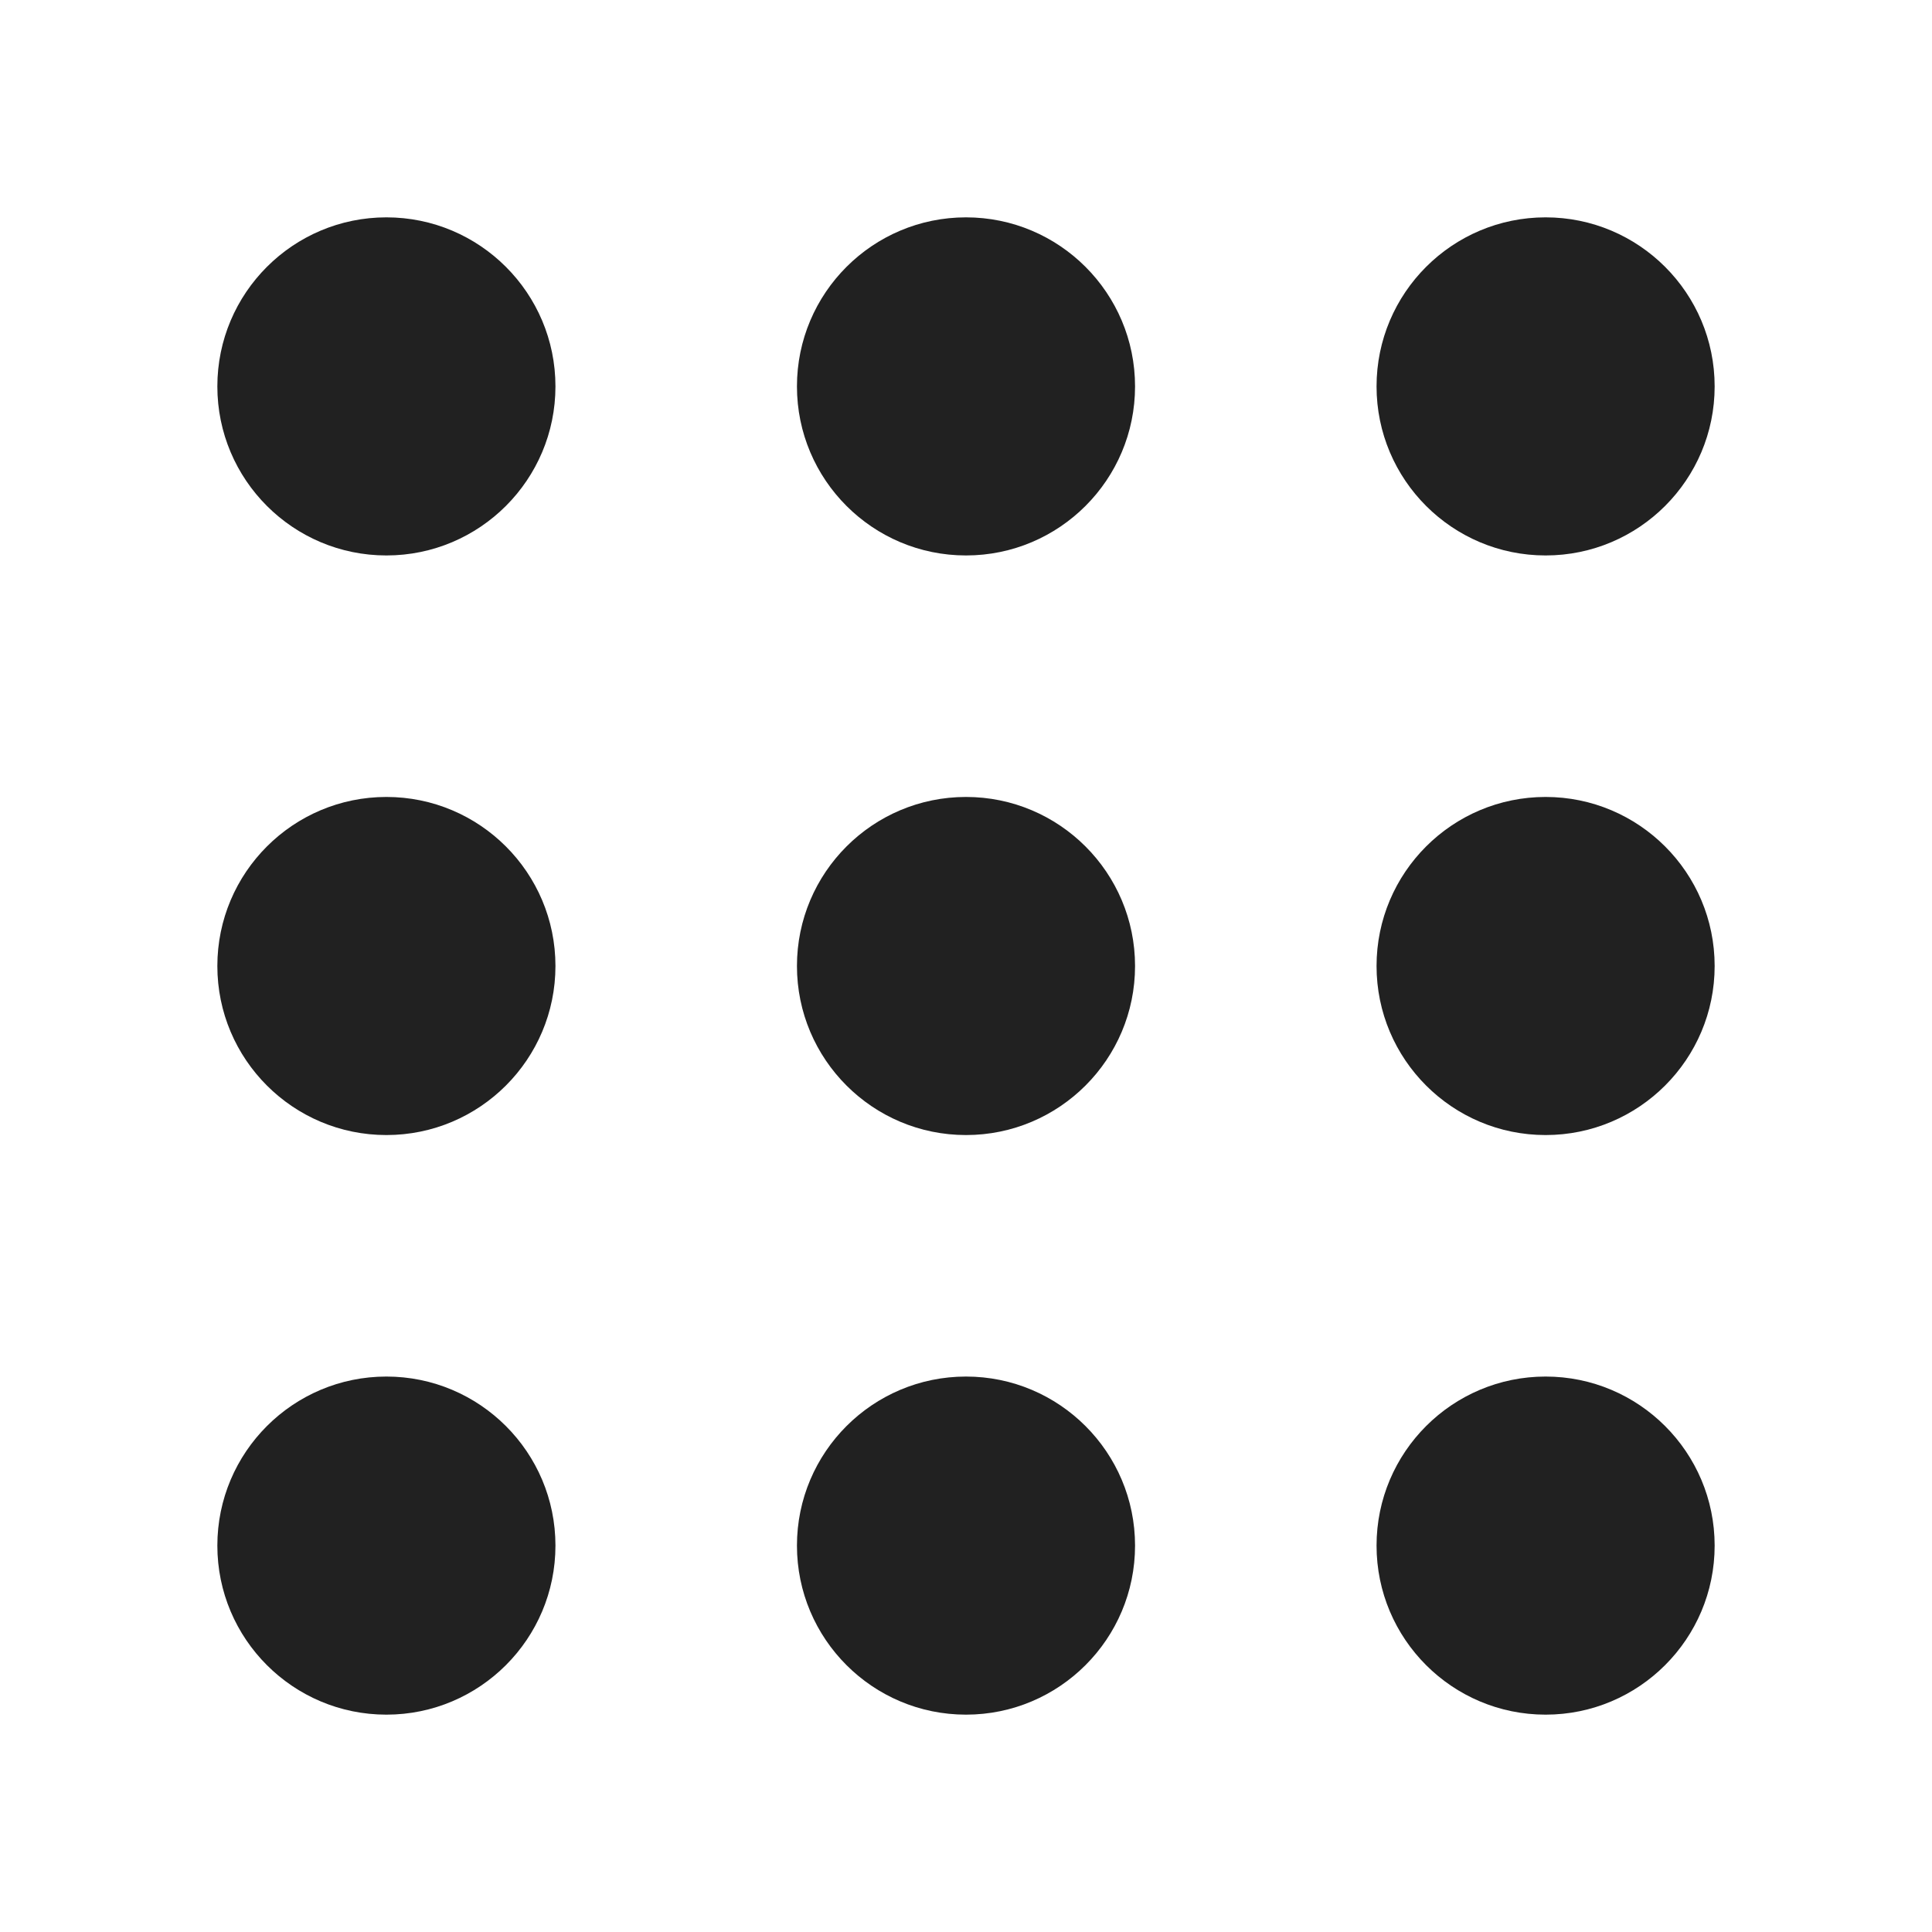
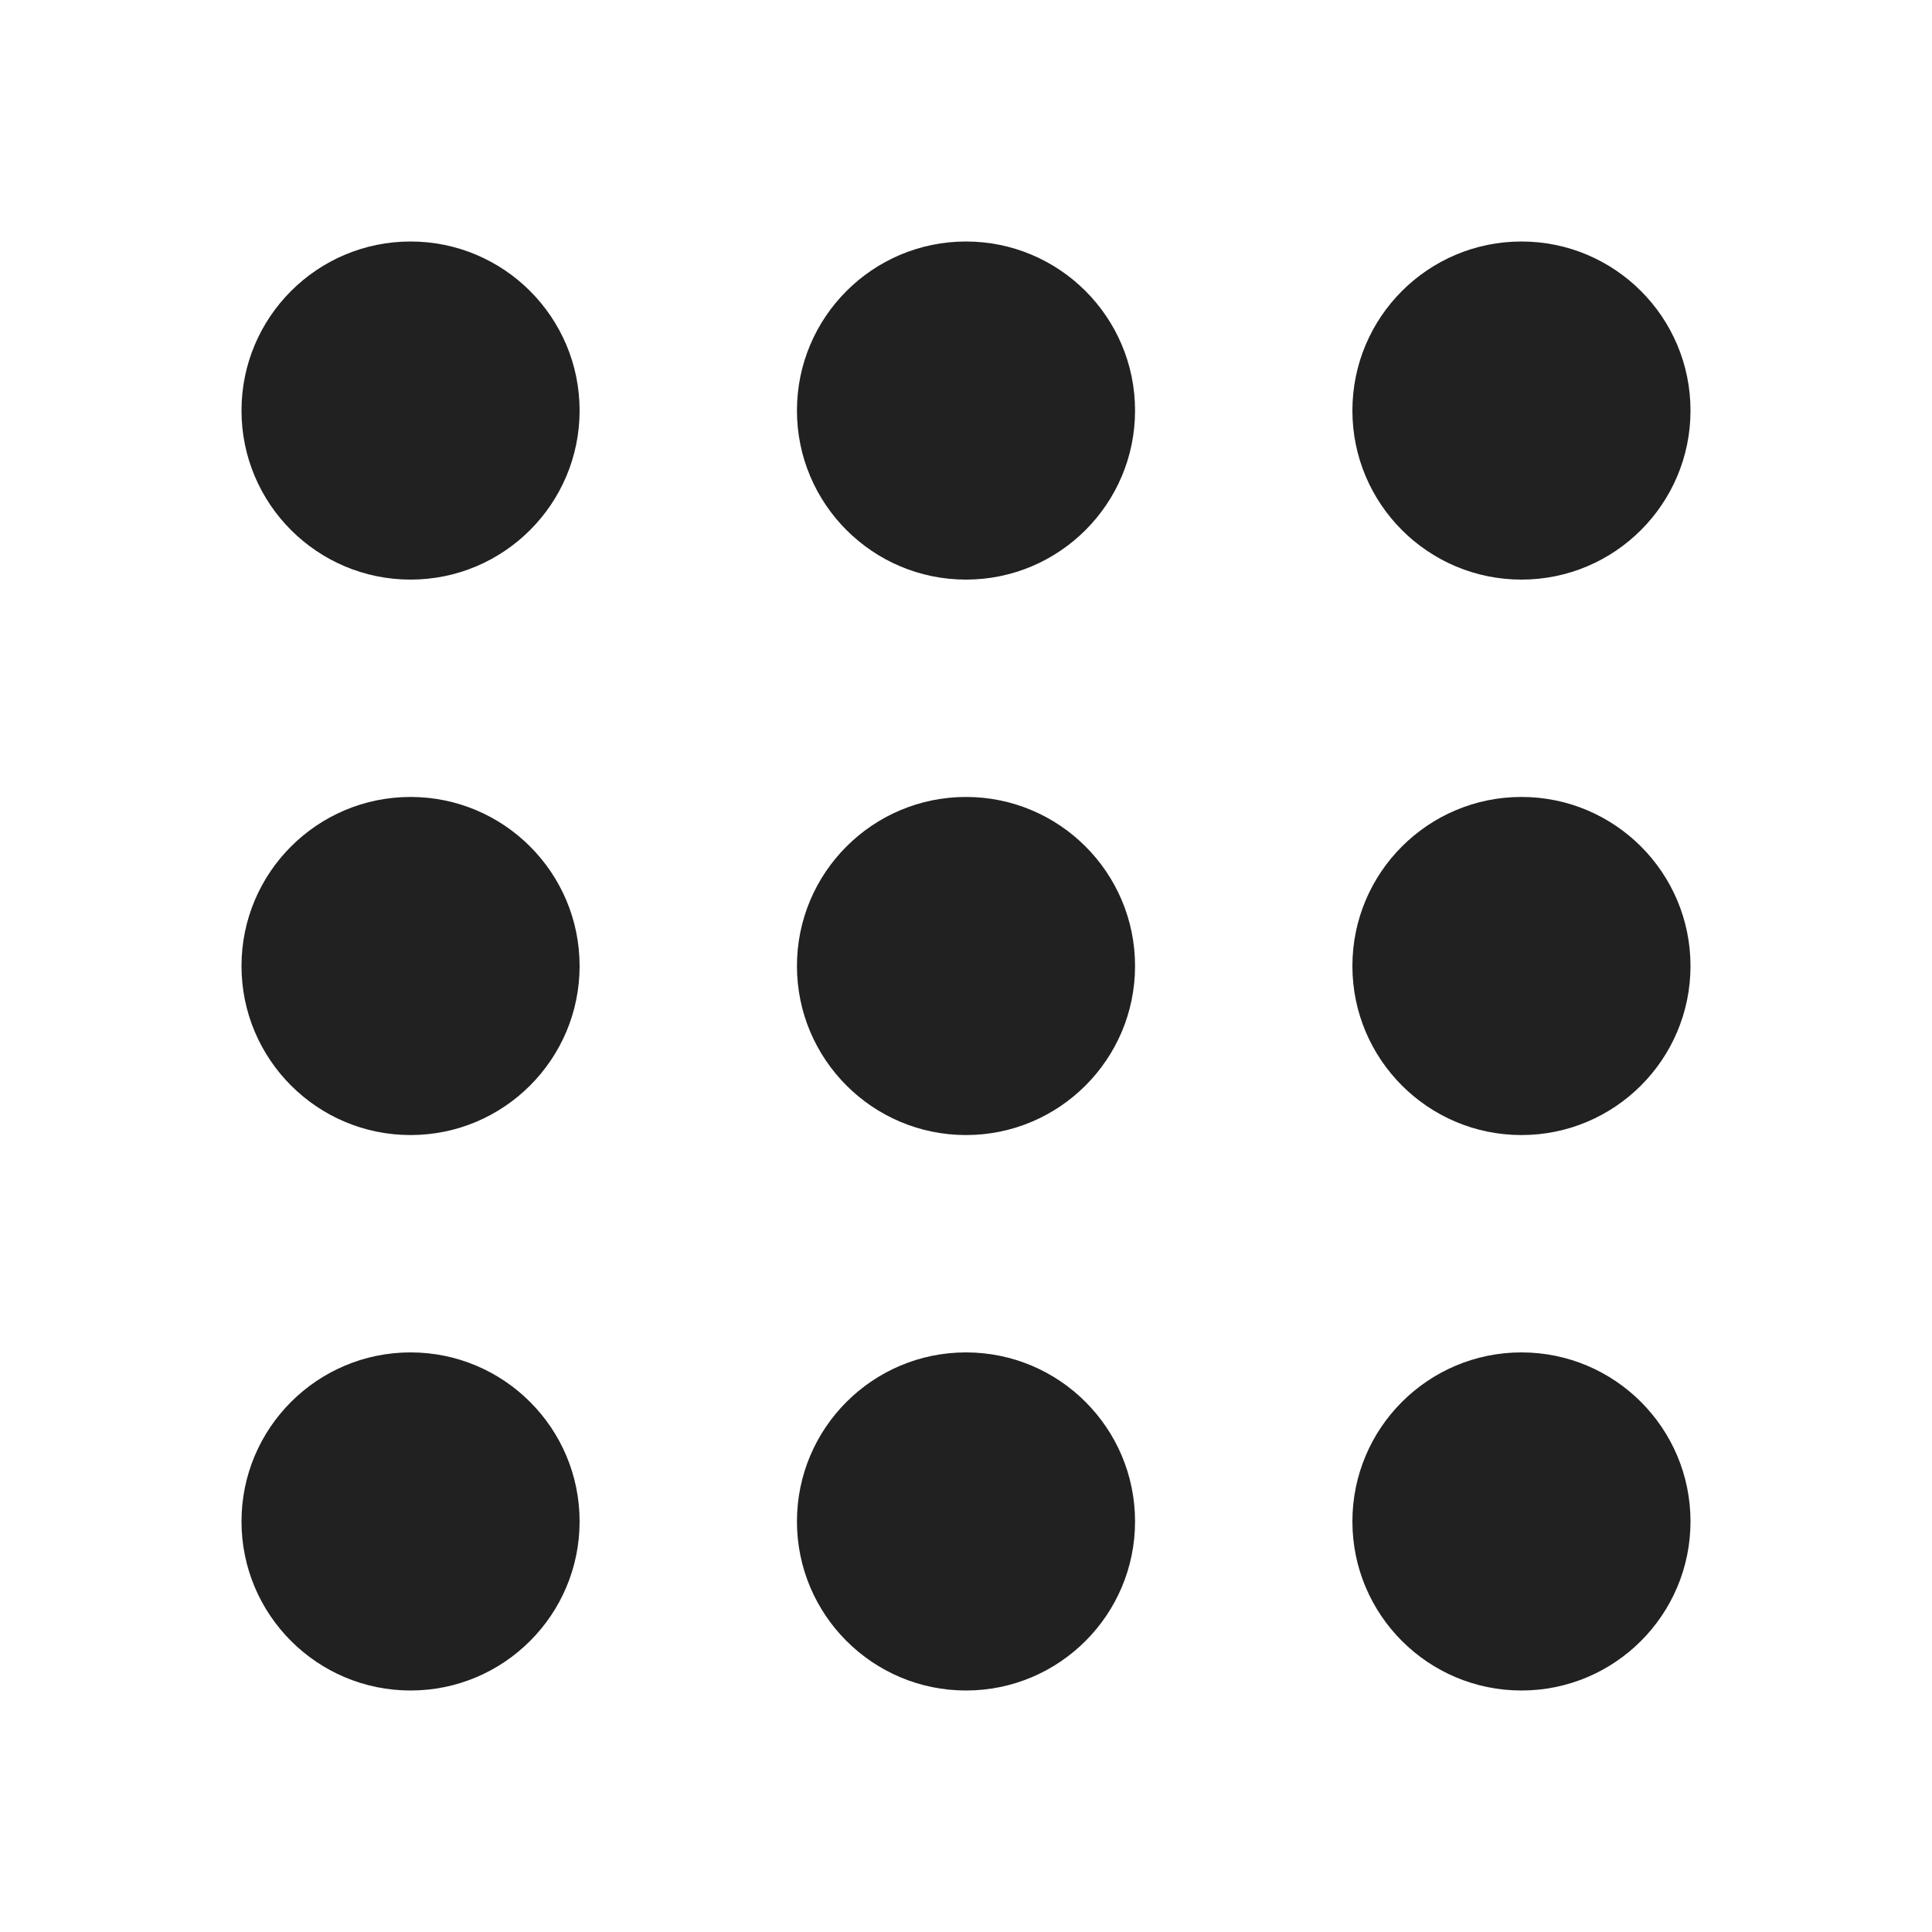
<svg xmlns="http://www.w3.org/2000/svg" width="20" height="20" viewBox="0 0 20 20" fill="none">
-   <path d="M5.75 4C5.75 4.966 4.966 5.75 4 5.75C3.034 5.75 2.25 4.966 2.25 4C2.25 3.034 3.034 2.25 4 2.25C4.966 2.25 5.75 3.034 5.75 4ZM5.75 10C5.75 10.966 4.966 11.75 4 11.75C3.034 11.75 2.25 10.966 2.25 10C2.25 9.034 3.034 8.25 4 8.25C4.966 8.25 5.75 9.034 5.75 10ZM4 17.75C4.966 17.75 5.75 16.966 5.75 16C5.75 15.034 4.966 14.25 4 14.25C3.034 14.25 2.25 15.034 2.25 16C2.25 16.966 3.034 17.75 4 17.75ZM11.75 4C11.75 4.966 10.966 5.75 10 5.75C9.034 5.75 8.25 4.966 8.25 4C8.25 3.034 9.034 2.25 10 2.25C10.966 2.25 11.75 3.034 11.75 4ZM10 11.75C10.966 11.75 11.75 10.966 11.75 10C11.75 9.034 10.966 8.25 10 8.25C9.034 8.25 8.25 9.034 8.25 10C8.25 10.966 9.034 11.75 10 11.75ZM11.75 16C11.75 16.966 10.966 17.75 10 17.75C9.034 17.75 8.25 16.966 8.25 16C8.25 15.034 9.034 14.25 10 14.25C10.966 14.25 11.75 15.034 11.75 16ZM16 5.75C16.966 5.75 17.75 4.966 17.75 4C17.75 3.034 16.966 2.25 16 2.25C15.034 2.25 14.25 3.034 14.25 4C14.25 4.966 15.034 5.75 16 5.75ZM17.75 10C17.75 10.966 16.966 11.75 16 11.75C15.034 11.75 14.25 10.966 14.25 10C14.25 9.034 15.034 8.25 16 8.25C16.966 8.25 17.75 9.034 17.75 10ZM16 17.75C16.966 17.75 17.75 16.966 17.75 16C17.75 15.034 16.966 14.25 16 14.25C15.034 14.25 14.25 15.034 14.25 16C14.25 16.966 15.034 17.75 16 17.75Z" fill="#212121" />
+   <path d="M4.25 14C5.216 14 6 14.784 6 15.75C6 16.716 5.216 17.5 4.25 17.5C3.284 17.5 2.5 16.716 2.5 15.75C2.5 14.784 3.284 14 4.25 14ZM10 14C10.966 14 11.75 14.784 11.75 15.75C11.75 16.716 10.966 17.5 10 17.5C9.034 17.5 8.25 16.716 8.25 15.75C8.25 14.784 9.034 14 10 14ZM15.75 14C16.716 14 17.5 14.784 17.5 15.75C17.5 16.716 16.716 17.5 15.75 17.5C14.784 17.5 14 16.716 14 15.75C14 14.784 14.784 14 15.75 14ZM4.25 8.25C5.216 8.25 6 9.034 6 10C6 10.966 5.216 11.75 4.25 11.75C3.284 11.75 2.5 10.966 2.5 10C2.5 9.034 3.284 8.25 4.25 8.25ZM10 8.25C10.966 8.25 11.75 9.034 11.75 10C11.75 10.966 10.966 11.75 10 11.75C9.034 11.75 8.25 10.966 8.25 10C8.25 9.034 9.034 8.25 10 8.25ZM15.75 8.25C16.716 8.25 17.5 9.034 17.5 10C17.5 10.966 16.716 11.75 15.75 11.75C14.784 11.75 14 10.966 14 10C14 9.034 14.784 8.25 15.75 8.25ZM4.25 2.5C5.216 2.5 6 3.284 6 4.25C6 5.216 5.216 6 4.25 6C3.284 6 2.5 5.216 2.5 4.25C2.5 3.284 3.284 2.5 4.25 2.5ZM10 2.5C10.966 2.5 11.75 3.284 11.75 4.25C11.75 5.216 10.966 6 10 6C9.034 6 8.25 5.216 8.25 4.25C8.25 3.284 9.034 2.5 10 2.5ZM15.75 2.5C16.716 2.5 17.5 3.284 17.5 4.25C17.5 5.216 16.716 6 15.75 6C14.784 6 14 5.216 14 4.25C14 3.284 14.784 2.5 15.75 2.5Z" fill="#212121" />
</svg>
